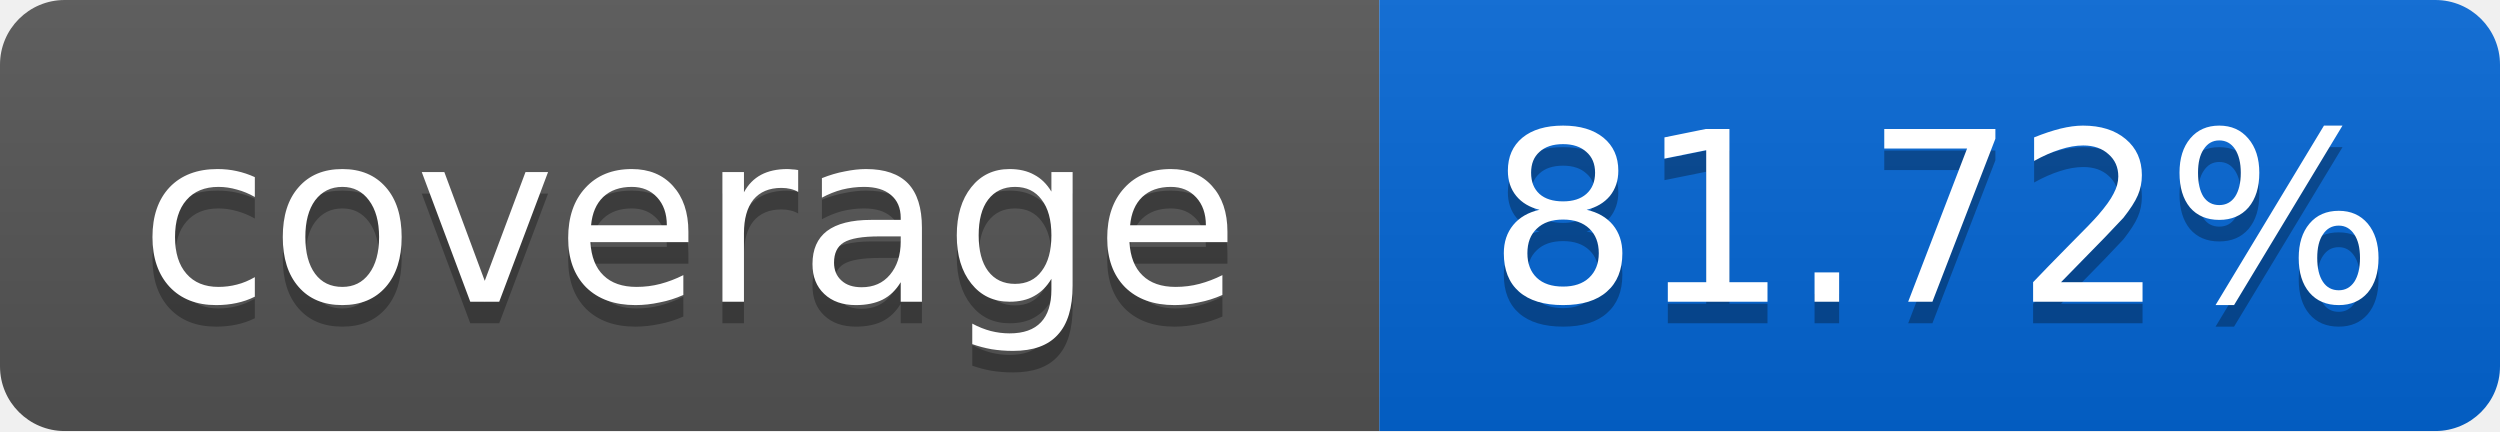
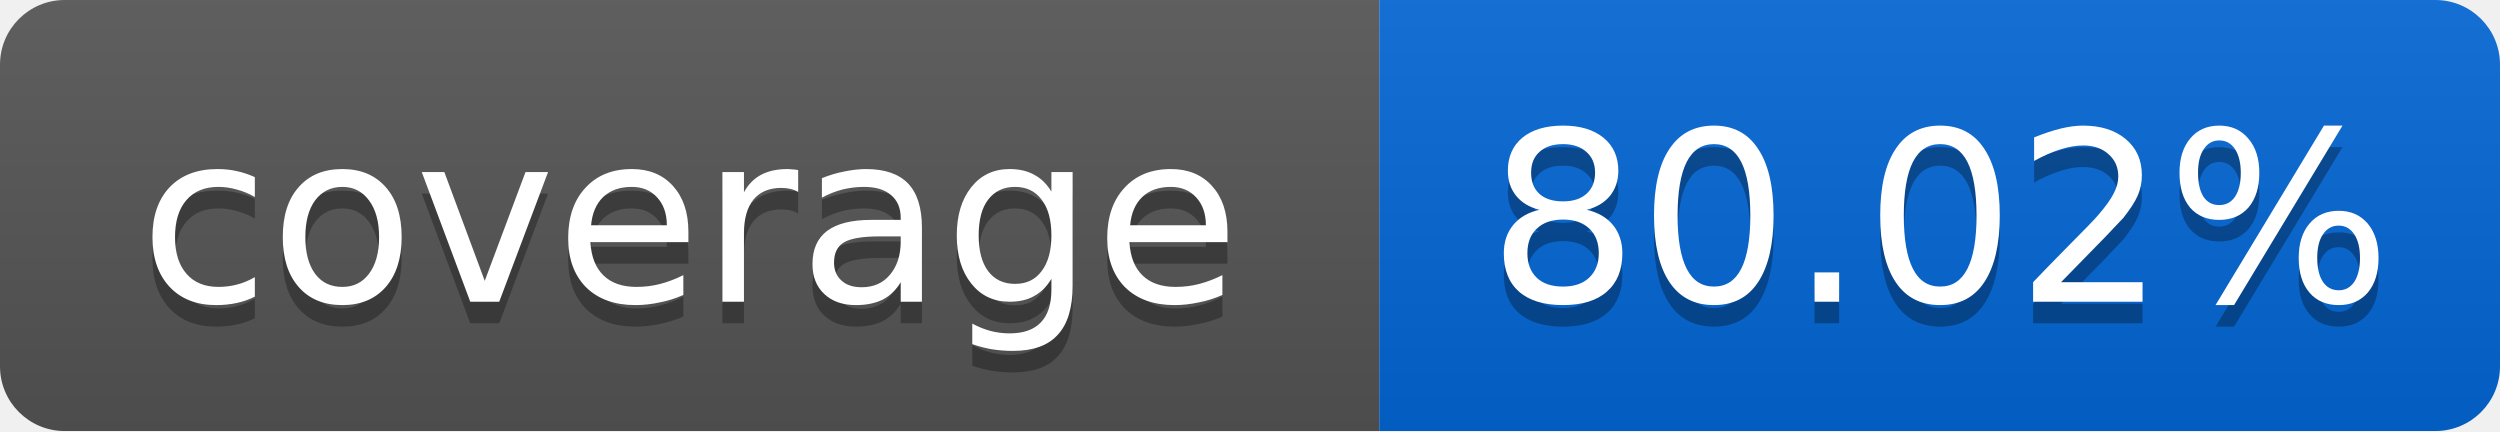
<svg xmlns="http://www.w3.org/2000/svg" width="116" height="20">
  <linearGradient id="smooth" x2="0" y2="100%">
    <stop offset="0" stop-color="#bbb" stop-opacity=".1" />
    <stop offset="1" stop-opacity=".1" />
  </linearGradient>
  <mask id="round">
    <rect width="116" height="20" rx="3" fill="#fff" />
  </mask>
  <g mask="url(#round)">
    <rect width="64" height="20" fill="#555" />
    <rect x="64" width="52" height="20" fill="#0366D6" />
    <rect width="116" height="20" fill="url(#smooth)" />
  </g>
  <g fill="#fff" text-anchor="middle" font-family="DejaVu Sans,Verdana,Geneva,sans-serif" font-size="11">
    <text x="32" y="15" fill="#010101" fill-opacity=".3">coverage</text>
    <text x="32" y="14">coverage</text>
-     <text x="90" y="15" fill="#010101" fill-opacity=".3">81.72%</text>
-     <text x="90" y="14">81.72%</text>
+     <text x="90" y="15" fill="#010101" fill-opacity=".3">80.02%</text>
+     <text x="90" y="14">80.02%</text>
  </g>
</svg>
